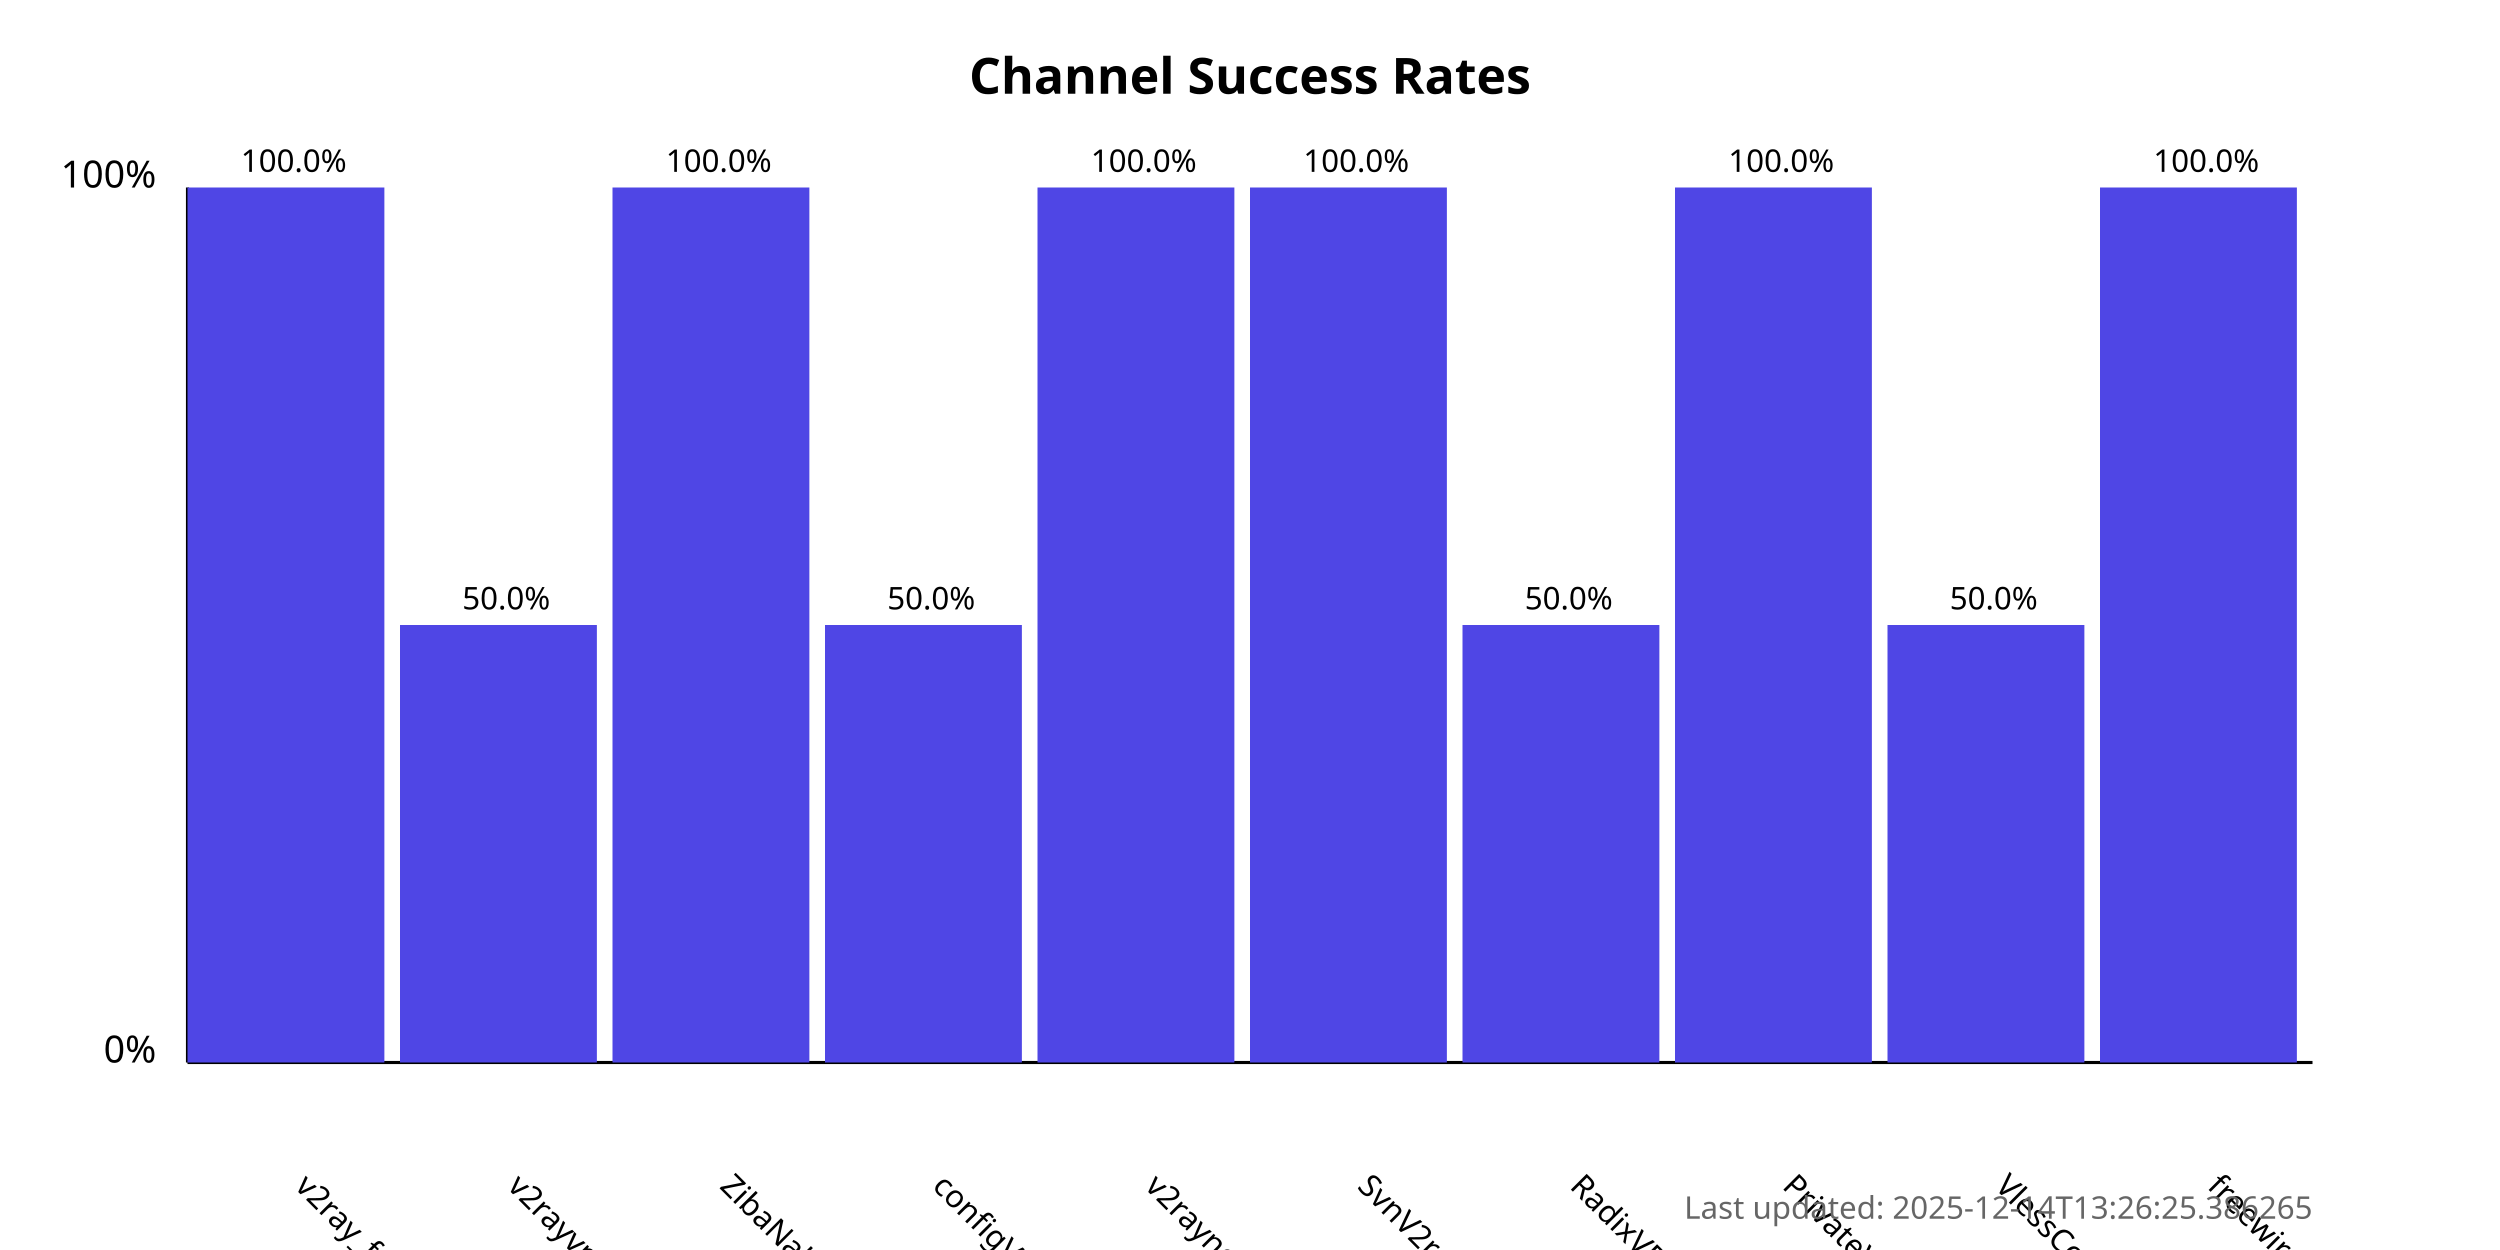
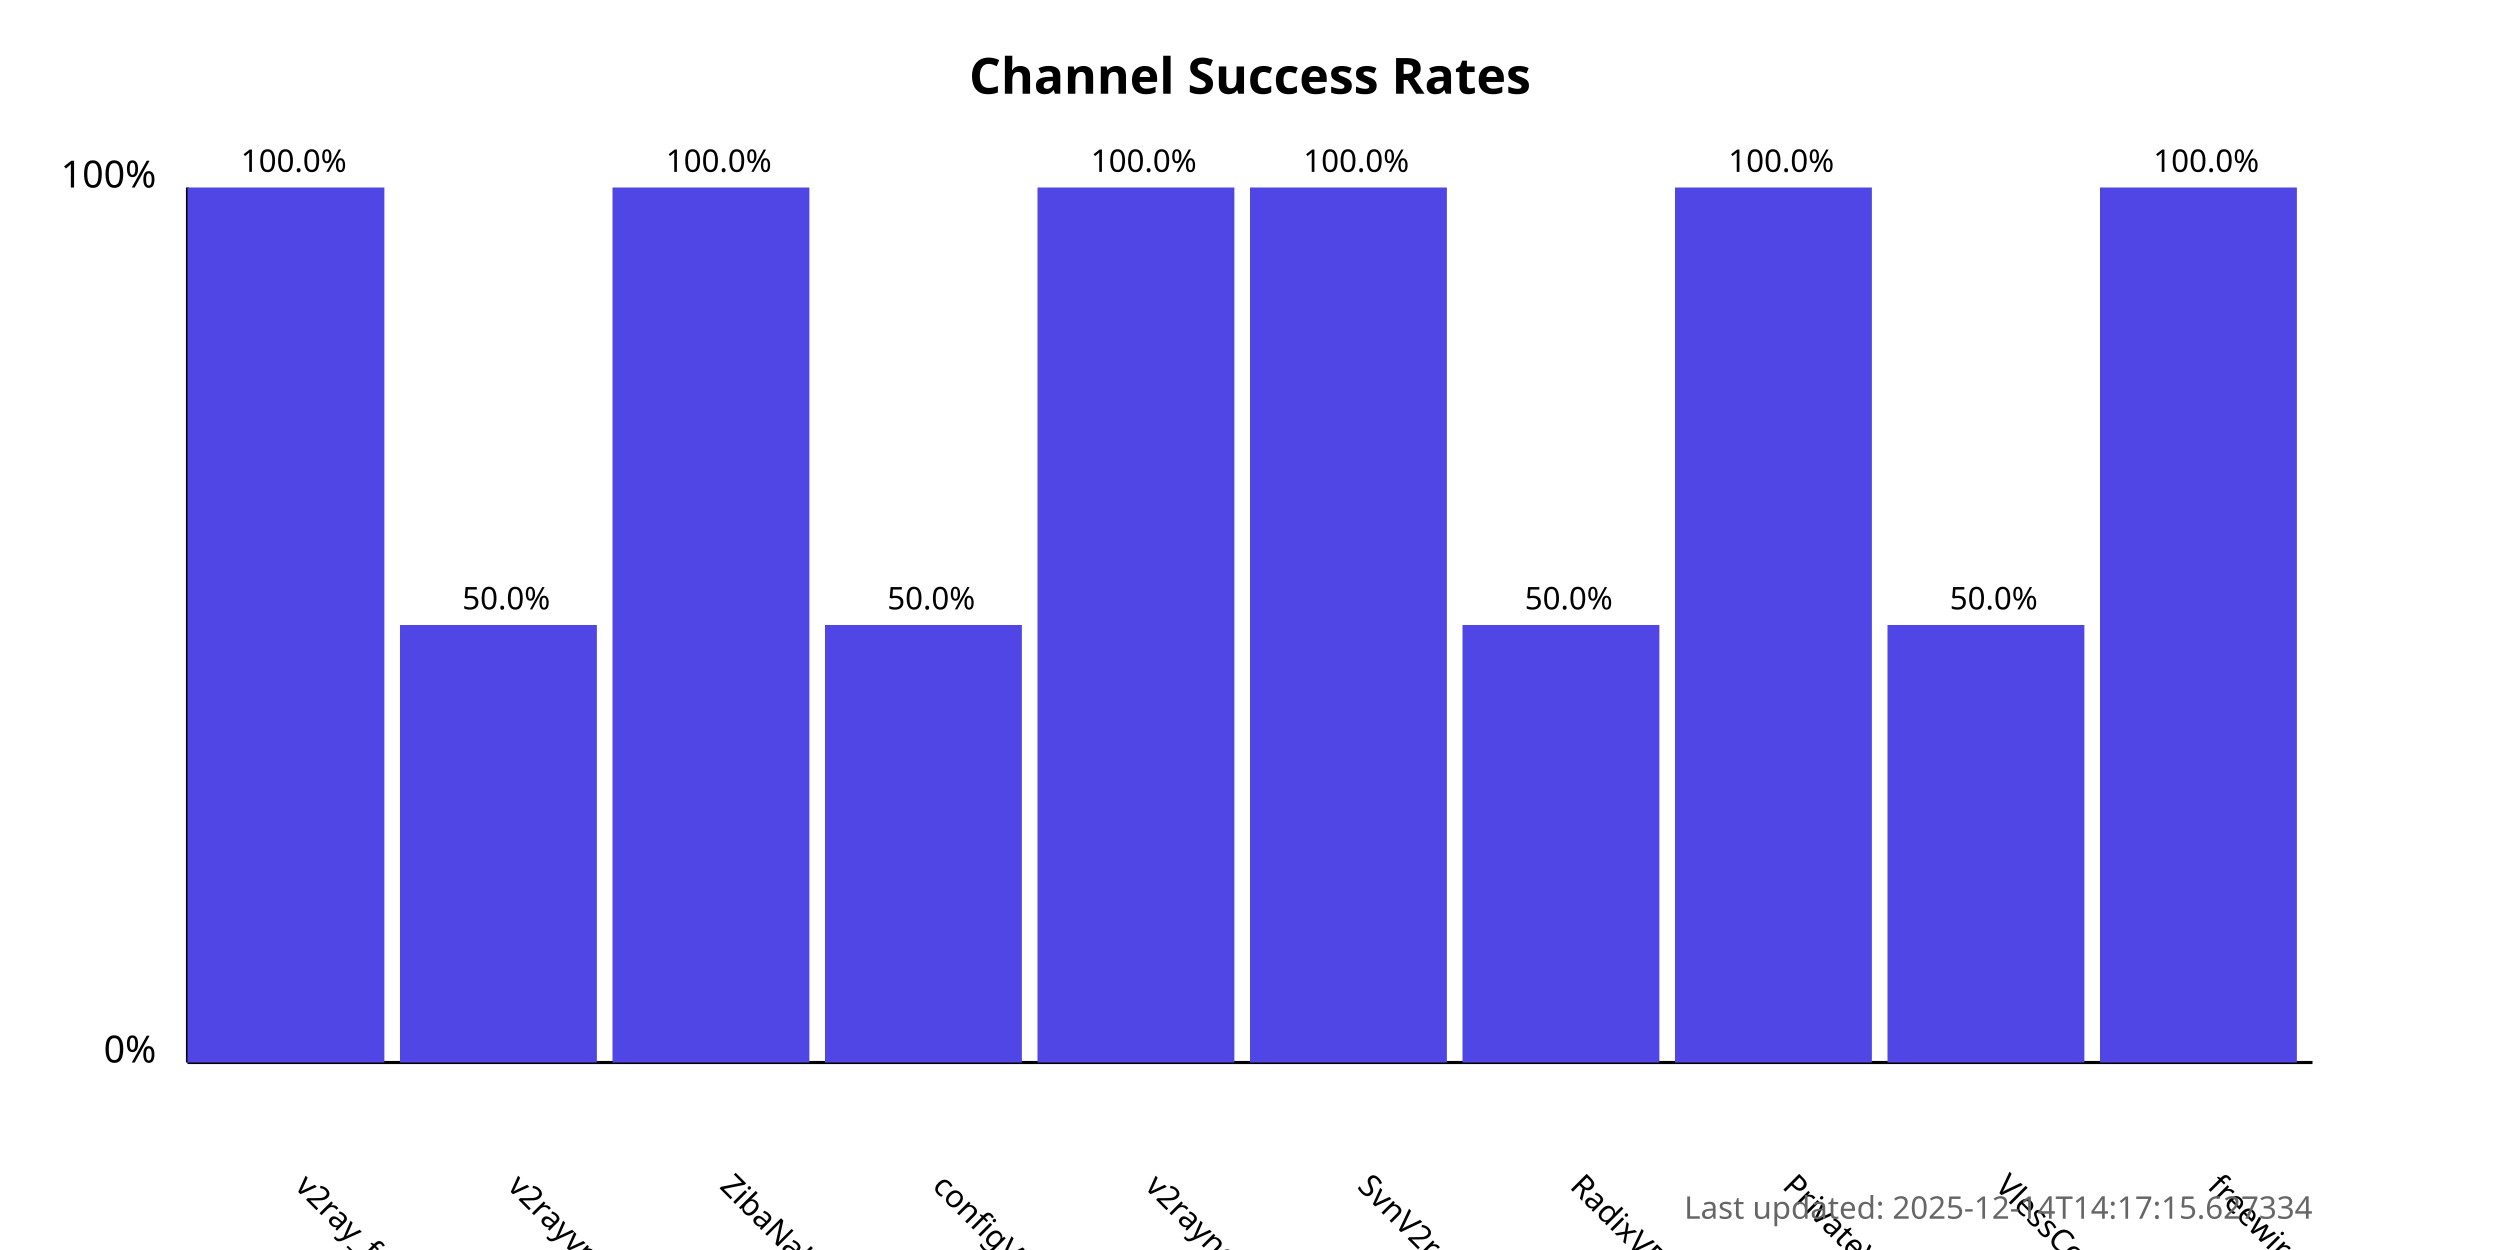
<svg xmlns="http://www.w3.org/2000/svg" width="800" height="400">
  <style>
            .chart-title { font: bold 16px sans-serif; }
            .axis-label { font: 12px sans-serif; }
            .tick-label { font: 10px sans-serif; }
            .bar { fill: #4f46e5; }
            .bar:hover { fill: #6366f1; }
            .timestamp { font: 10px sans-serif; fill: #666; }
        </style>
  <text x="400.0" y="30" text-anchor="middle" class="chart-title">
            Channel Success Rates
        </text>
  <line x1="60" y1="340" x2="60" y2="60" stroke="black" stroke-width="1" />
  <line x1="60" y1="340" x2="740" y2="340" stroke="black" stroke-width="1" />
  <text x="50" y="340" text-anchor="end" class="axis-label">0%</text>
  <text x="50" y="60" text-anchor="end" class="axis-label">100%</text>
  <g>
    <rect x="60" y="60.0" width="63.0" height="280.0" class="bar" />
    <text x="94.0" y="380" transform="rotate(45, 94.0, 380)" text-anchor="start" class="tick-label">
                v2ray_free_conf
            </text>
    <text x="94.0" y="55.0" text-anchor="middle" class="tick-label">
                100.0%
            </text>
  </g>
  <g>
    <rect x="128.0" y="200.0" width="63.0" height="140.0" class="bar" />
    <text x="162.0" y="380" transform="rotate(45, 162.0, 380)" text-anchor="start" class="tick-label">
                v2rayvpno
            </text>
    <text x="162.0" y="195.0" text-anchor="middle" class="tick-label">
                50.0%
            </text>
  </g>
  <g>
    <rect x="196.0" y="60.0" width="63.0" height="280.0" class="bar" />
    <text x="230.0" y="380" transform="rotate(45, 230.0, 380)" text-anchor="start" class="tick-label">
                ZibaNabz
            </text>
    <text x="230.0" y="55.0" text-anchor="middle" class="tick-label">
                100.0%
            </text>
  </g>
  <g>
    <rect x="264.0" y="200.0" width="63.0" height="140.0" class="bar" />
    <text x="298.0" y="380" transform="rotate(45, 298.0, 380)" text-anchor="start" class="tick-label">
                configV2rayForFree
            </text>
    <text x="298.0" y="195.0" text-anchor="middle" class="tick-label">
                50.0%
            </text>
  </g>
  <g>
    <rect x="332.0" y="60.0" width="63.0" height="280.0" class="bar" />
    <text x="366.0" y="380" transform="rotate(45, 366.0, 380)" text-anchor="start" class="tick-label">
                v2rayngvpn
            </text>
    <text x="366.0" y="55.0" text-anchor="middle" class="tick-label">
                100.0%
            </text>
  </g>
  <g>
    <rect x="400.0" y="60.0" width="63.0" height="280.0" class="bar" />
    <text x="434.0" y="380" transform="rotate(45, 434.0, 380)" text-anchor="start" class="tick-label">
                SvnV2ray
            </text>
    <text x="434.0" y="55.0" text-anchor="middle" class="tick-label">
                100.0%
            </text>
  </g>
  <g>
    <rect x="468.0" y="200.0" width="63.0" height="140.0" class="bar" />
    <text x="502.0" y="380" transform="rotate(45, 502.0, 380)" text-anchor="start" class="tick-label">
                RadixVPN
            </text>
    <text x="502.0" y="195.0" text-anchor="middle" class="tick-label">
                50.0%
            </text>
  </g>
  <g>
    <rect x="536.0" y="60.0" width="63.0" height="280.0" class="bar" />
    <text x="570.0" y="380" transform="rotate(45, 570.0, 380)" text-anchor="start" class="tick-label">
                PrivateVPNs
            </text>
    <text x="570.0" y="55.0" text-anchor="middle" class="tick-label">
                100.0%
            </text>
  </g>
  <g>
    <rect x="604.0" y="200.0" width="63.0" height="140.0" class="bar" />
    <text x="638.0" y="380" transform="rotate(45, 638.0, 380)" text-anchor="start" class="tick-label">
                VlessConfig
            </text>
    <text x="638.0" y="195.0" text-anchor="middle" class="tick-label">
                50.0%
            </text>
  </g>
  <g>
    <rect x="672.0" y="60.0" width="63.0" height="280.0" class="bar" />
    <text x="706.0" y="380" transform="rotate(45, 706.0, 380)" text-anchor="start" class="tick-label">
                freewireguard
            </text>
    <text x="706.0" y="55.0" text-anchor="middle" class="tick-label">
                100.0%
            </text>
  </g>
  <text x="740" y="390" text-anchor="end" class="timestamp">
-             Last updated: 2025-12-14T13:26:25.386265
+             Last updated: 2025-12-14T14:17:15.627334
        </text>
</svg>
